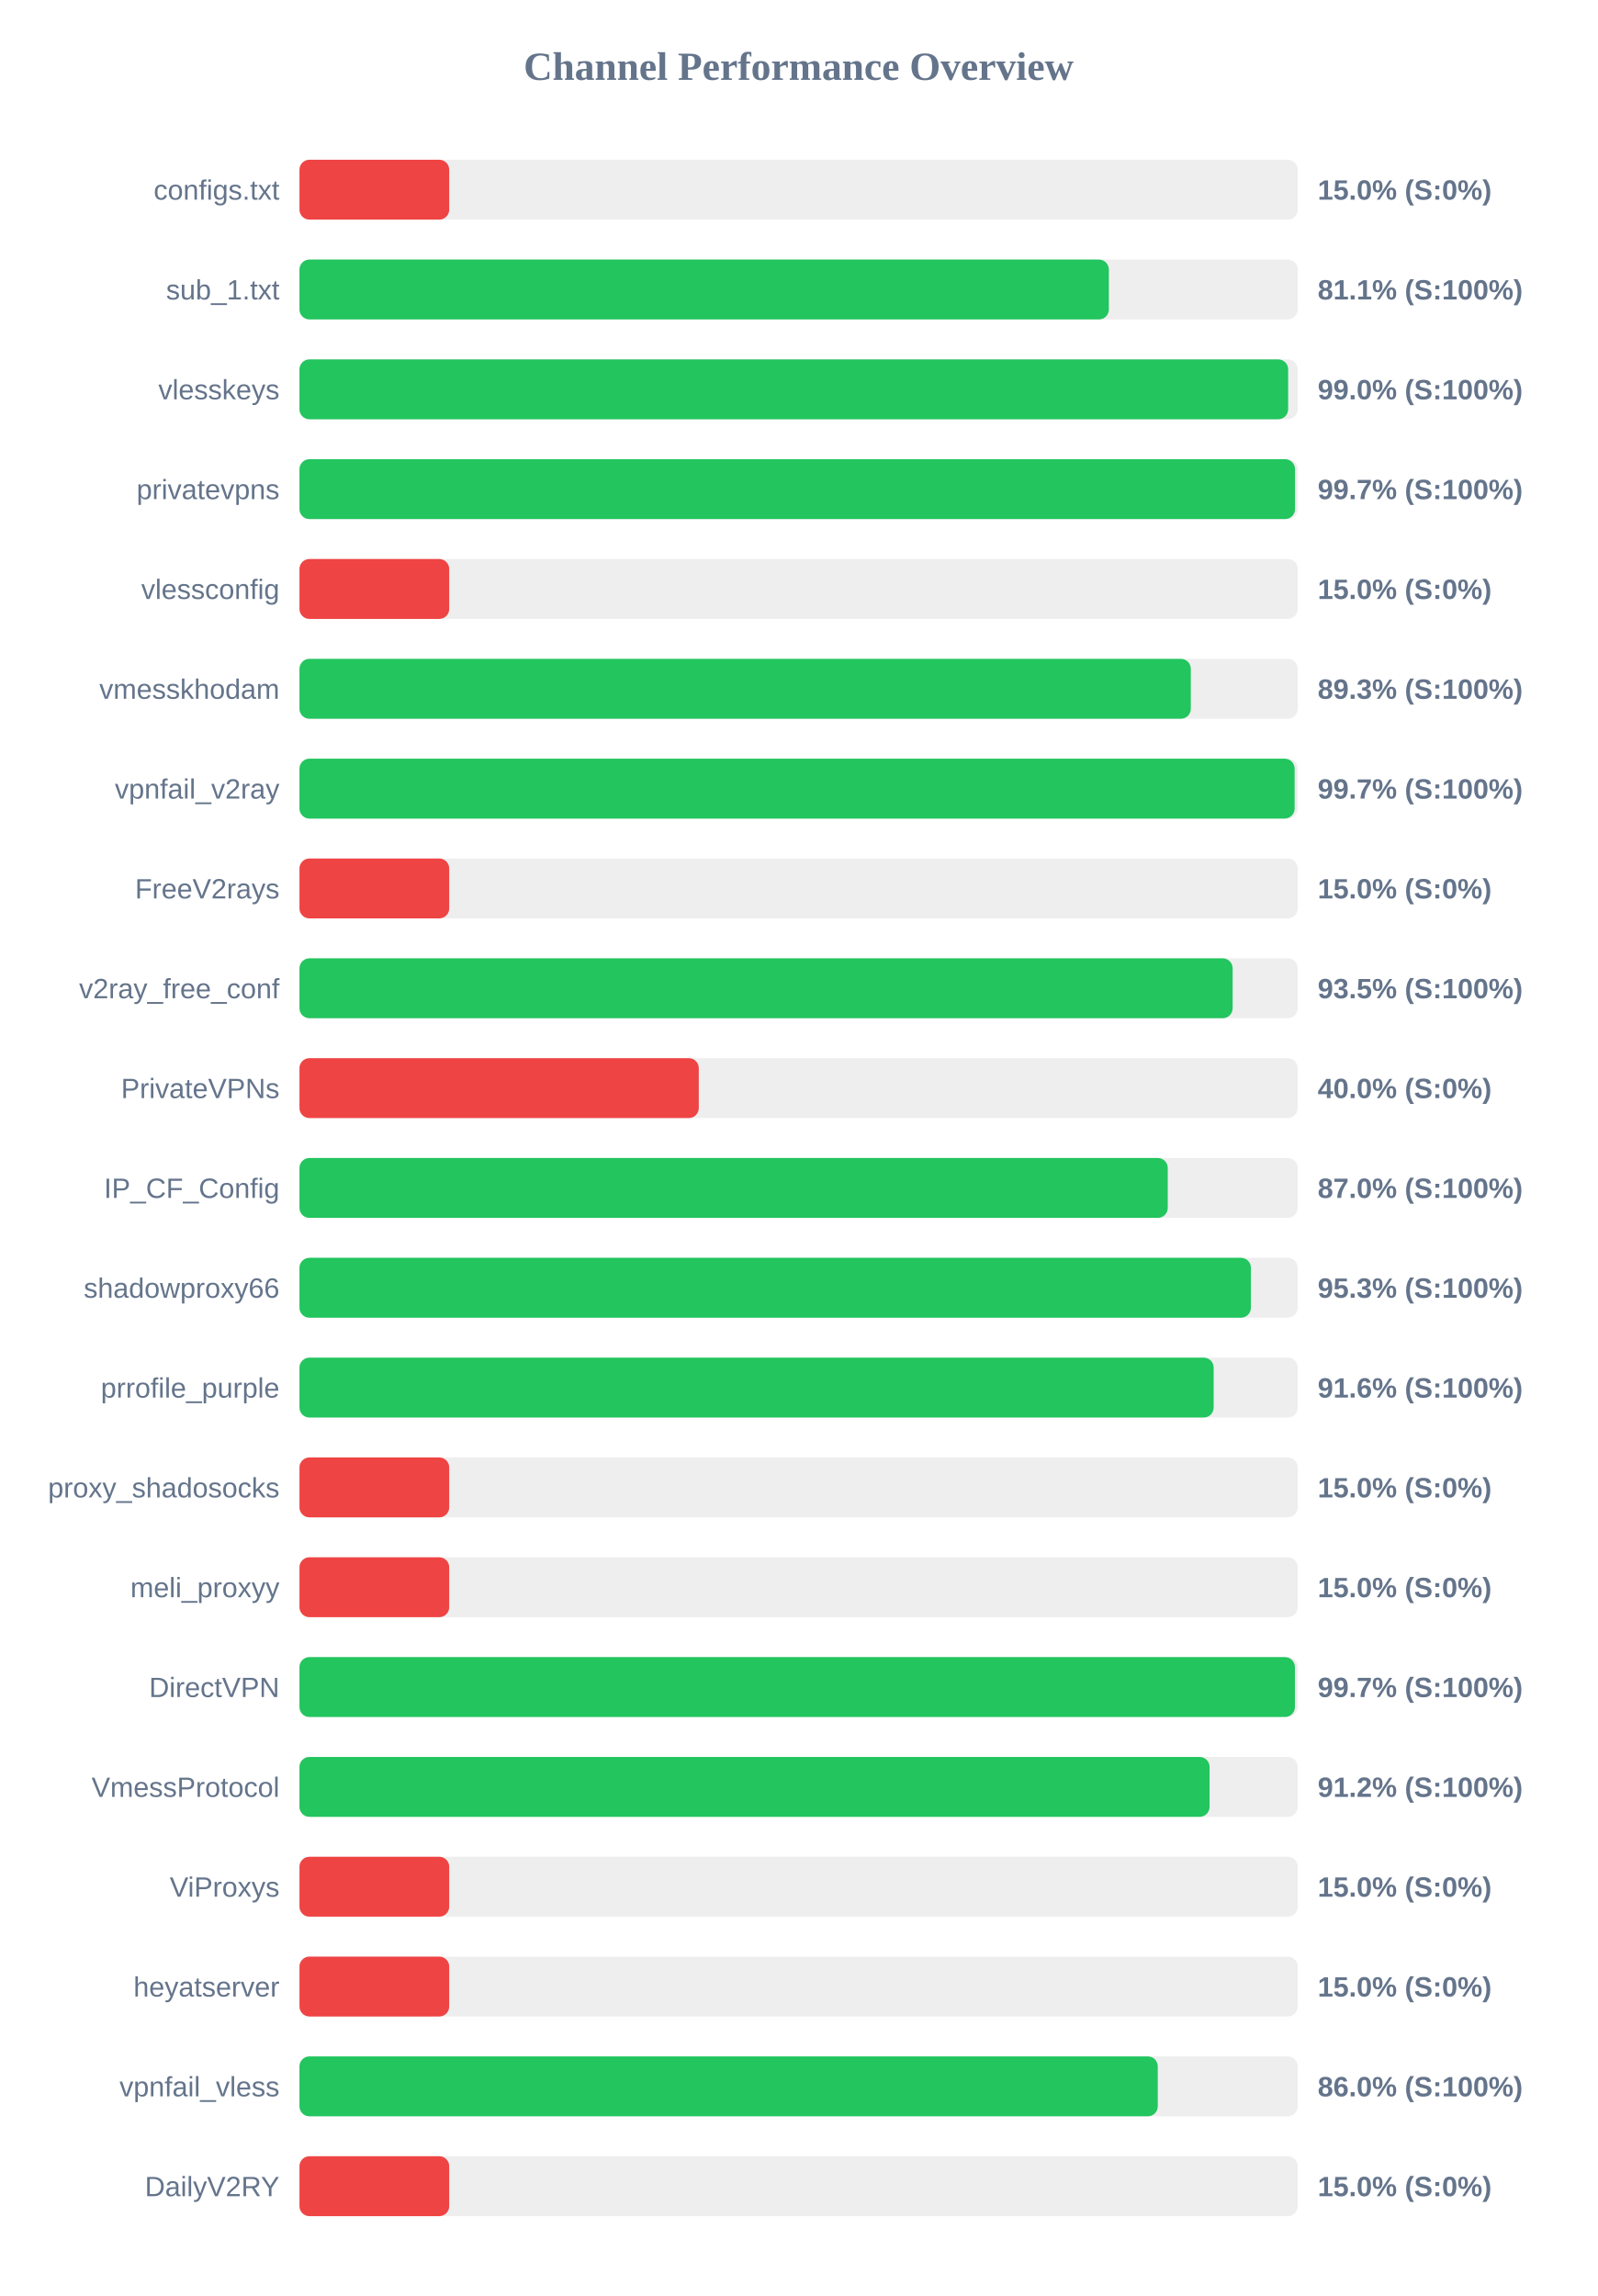
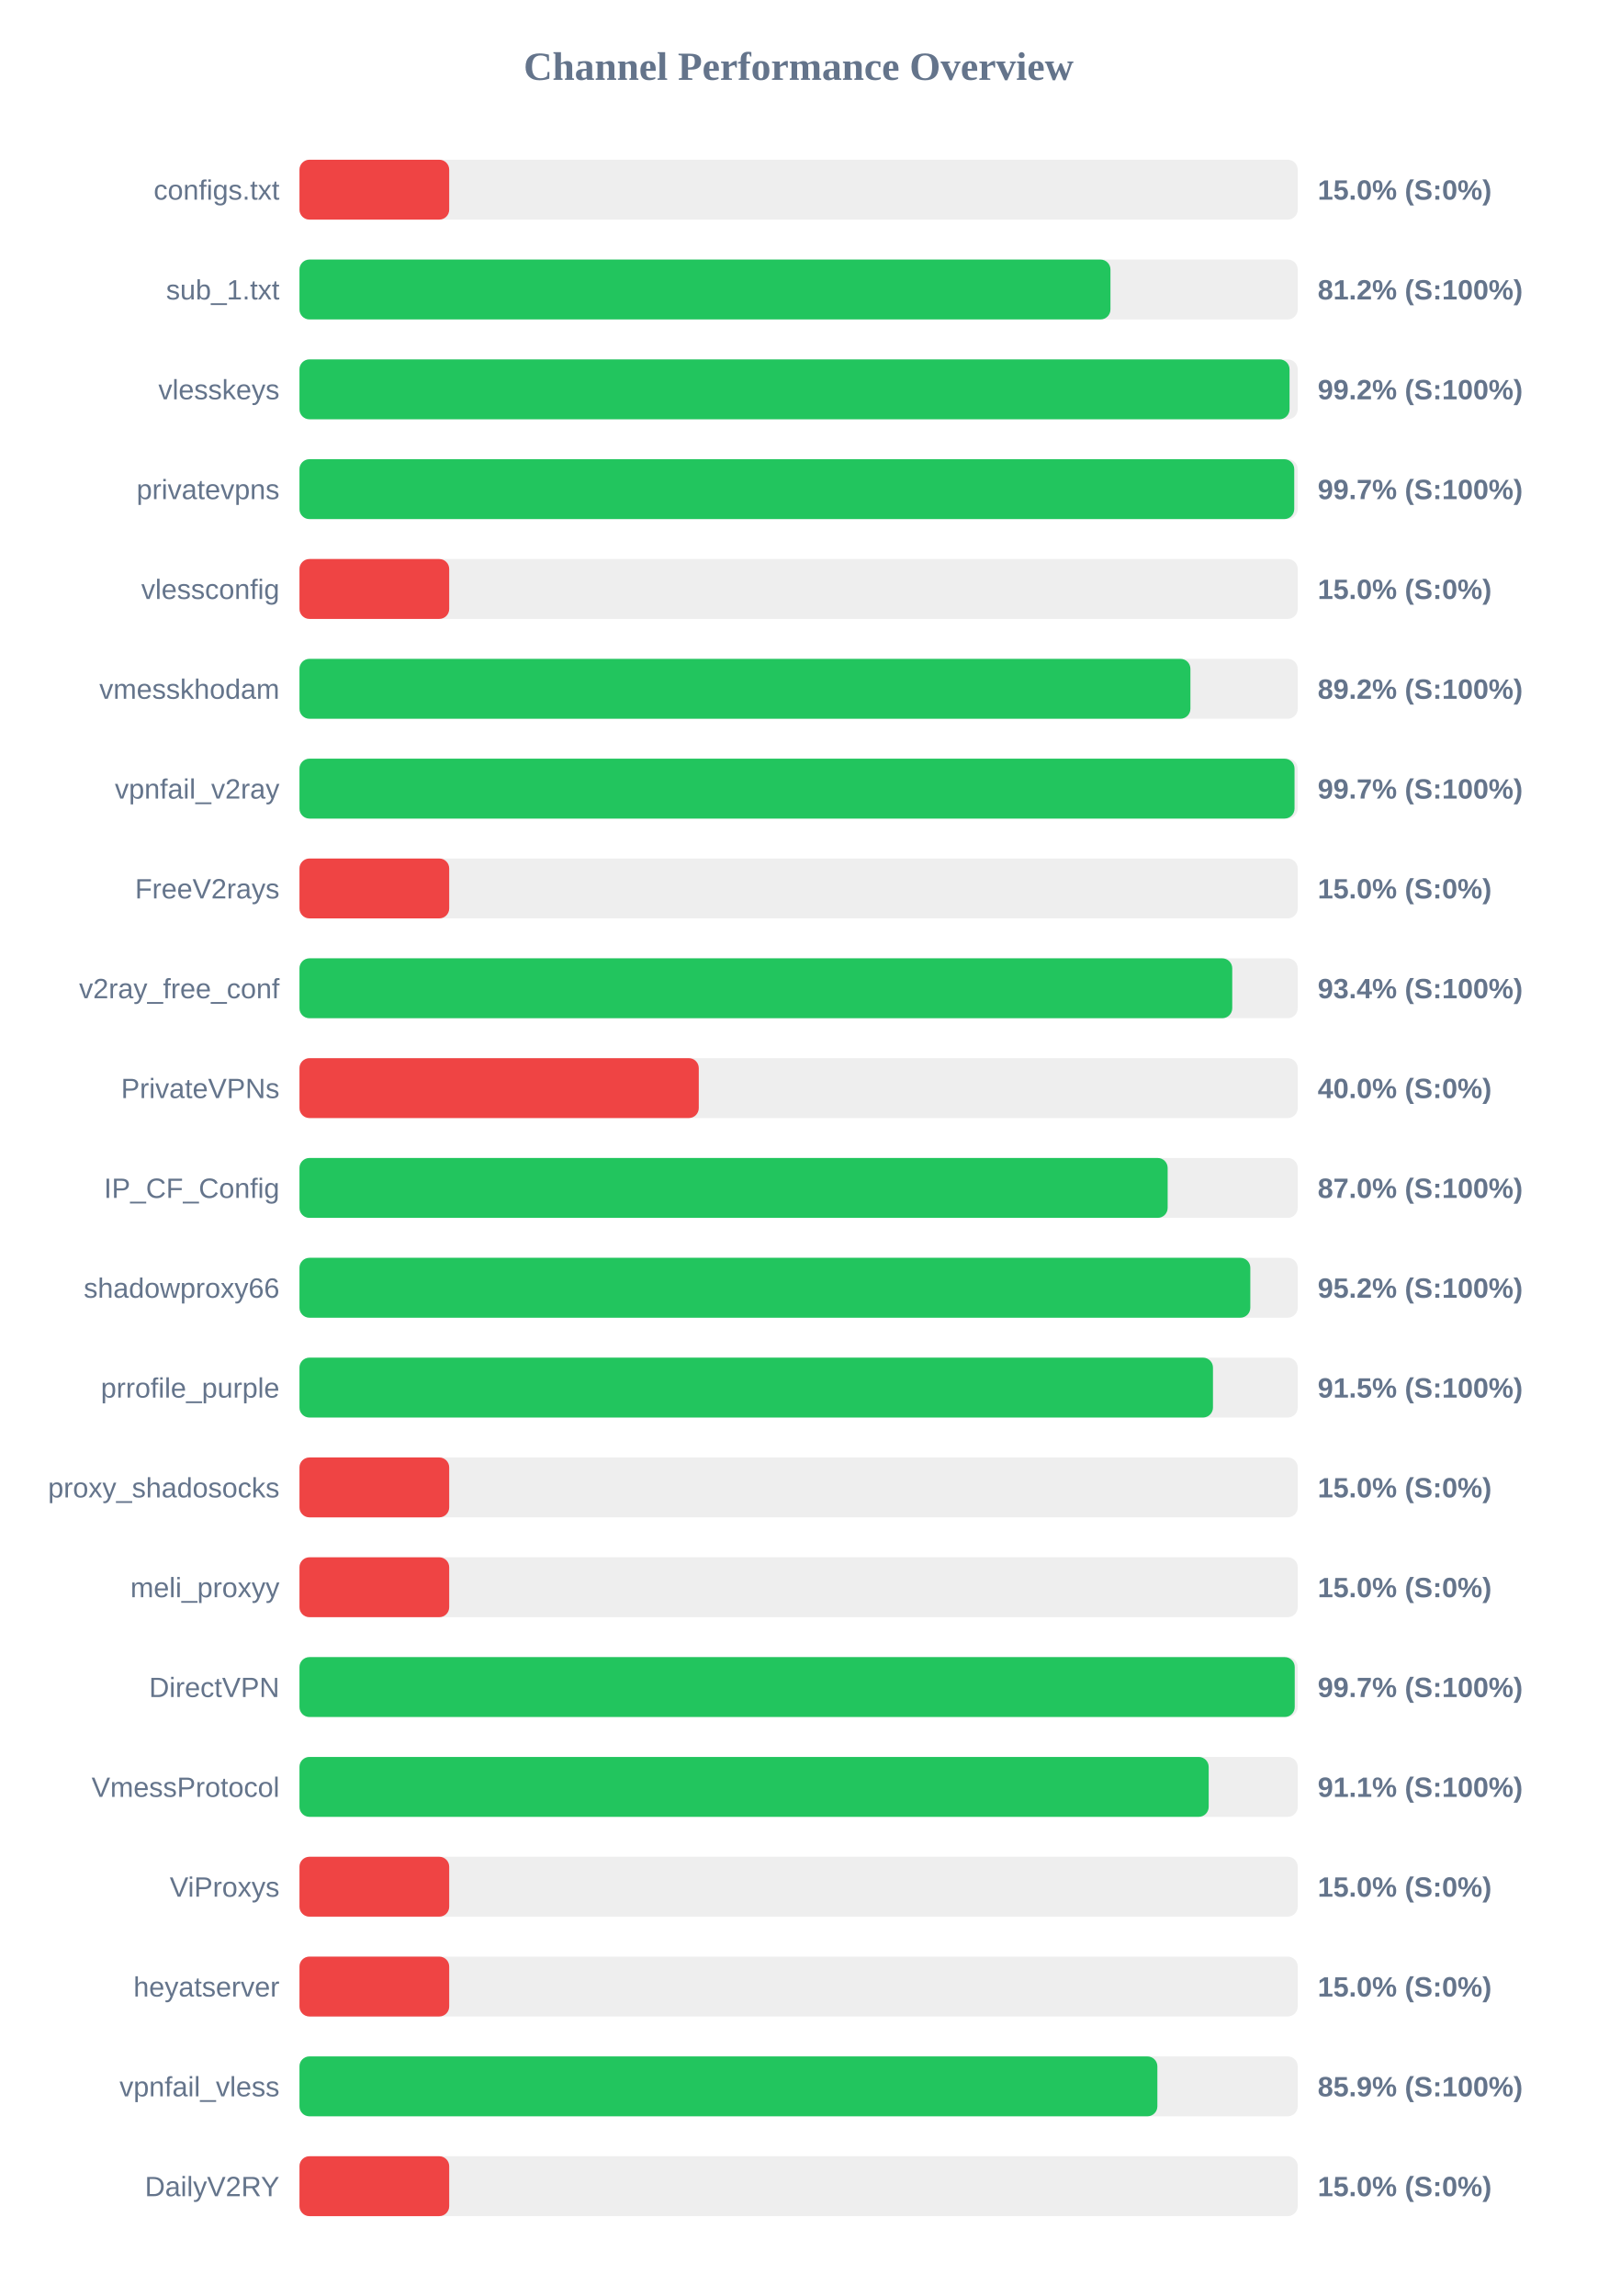
<svg xmlns="http://www.w3.org/2000/svg" width="800" height="1150" version="1.1">
  <style>
        .row { font: 14px Arial; fill: #64748b; }
        .score { font: bold 14px Arial; fill: #64748b; }
    </style>
  <text x="400" y="40" text-anchor="middle" font-size="20px" font-weight="bold" fill="#64748b">Channel Performance Overview</text>
  <rect x="150" y="80" width="500" height="30" fill="#eee" rx="5" />
  <rect x="150" y="80" width="75.0" height="30" fill="#ef4444" rx="5" />
  <text x="140" y="100" text-anchor="end" class="row">configs.txt</text>
  <text x="660" y="100" text-anchor="start" class="score">15.0% (S:0%)</text>
  <rect x="150" y="130" width="500" height="30" fill="#eee" rx="5" />
-   <rect x="150" y="130" width="405.4" height="30" fill="#22c55e" rx="5" />
+   <rect x="150" y="130" width="406.2" height="30" fill="#22c55e" rx="5" />
  <text x="140" y="150" text-anchor="end" class="row">sub_1.txt</text>
-   <text x="660" y="150" text-anchor="start" class="score">81.1% (S:100%)</text>
+   <text x="660" y="150" text-anchor="start" class="score">81.2% (S:100%)</text>
  <rect x="150" y="180" width="500" height="30" fill="#eee" rx="5" />
-   <rect x="150" y="180" width="495.2" height="30" fill="#22c55e" rx="5" />
+   <rect x="150" y="180" width="495.9" height="30" fill="#22c55e" rx="5" />
  <text x="140" y="200" text-anchor="end" class="row">vlesskeys</text>
-   <text x="660" y="200" text-anchor="start" class="score">99.0% (S:100%)</text>
+   <text x="660" y="200" text-anchor="start" class="score">99.2% (S:100%)</text>
  <rect x="150" y="230" width="500" height="30" fill="#eee" rx="5" />
-   <rect x="150" y="230" width="498.65" height="30" fill="#22c55e" rx="5" />
+   <rect x="150" y="230" width="498.25" height="30" fill="#22c55e" rx="5" />
  <text x="140" y="250" text-anchor="end" class="row">privatevpns</text>
  <text x="660" y="250" text-anchor="start" class="score">99.7% (S:100%)</text>
  <rect x="150" y="280" width="500" height="30" fill="#eee" rx="5" />
  <rect x="150" y="280" width="75.0" height="30" fill="#ef4444" rx="5" />
  <text x="140" y="300" text-anchor="end" class="row">vlessconfig</text>
  <text x="660" y="300" text-anchor="start" class="score">15.0% (S:0%)</text>
  <rect x="150" y="330" width="500" height="30" fill="#eee" rx="5" />
-   <rect x="150" y="330" width="446.45" height="30" fill="#22c55e" rx="5" />
+   <rect x="150" y="330" width="446.25" height="30" fill="#22c55e" rx="5" />
  <text x="140" y="350" text-anchor="end" class="row">vmesskhodam</text>
-   <text x="660" y="350" text-anchor="start" class="score">89.3% (S:100%)</text>
+   <text x="660" y="350" text-anchor="start" class="score">89.2% (S:100%)</text>
  <rect x="150" y="380" width="500" height="30" fill="#eee" rx="5" />
-   <rect x="150" y="380" width="498.45" height="30" fill="#22c55e" rx="5" />
+   <rect x="150" y="380" width="498.4" height="30" fill="#22c55e" rx="5" />
  <text x="140" y="400" text-anchor="end" class="row">vpnfail_v2ray</text>
  <text x="660" y="400" text-anchor="start" class="score">99.7% (S:100%)</text>
  <rect x="150" y="430" width="500" height="30" fill="#eee" rx="5" />
  <rect x="150" y="430" width="75.0" height="30" fill="#ef4444" rx="5" />
  <text x="140" y="450" text-anchor="end" class="row">FreeV2rays</text>
  <text x="660" y="450" text-anchor="start" class="score">15.0% (S:0%)</text>
  <rect x="150" y="480" width="500" height="30" fill="#eee" rx="5" />
-   <rect x="150" y="480" width="467.4" height="30" fill="#22c55e" rx="5" />
+   <rect x="150" y="480" width="467.2" height="30" fill="#22c55e" rx="5" />
  <text x="140" y="500" text-anchor="end" class="row">v2ray_free_conf</text>
-   <text x="660" y="500" text-anchor="start" class="score">93.5% (S:100%)</text>
+   <text x="660" y="500" text-anchor="start" class="score">93.4% (S:100%)</text>
  <rect x="150" y="530" width="500" height="30" fill="#eee" rx="5" />
  <rect x="150" y="530" width="200.0" height="30" fill="#ef4444" rx="5" />
  <text x="140" y="550" text-anchor="end" class="row">PrivateVPNs</text>
  <text x="660" y="550" text-anchor="start" class="score">40.0% (S:0%)</text>
  <rect x="150" y="580" width="500" height="30" fill="#eee" rx="5" />
-   <rect x="150" y="580" width="434.9" height="30" fill="#22c55e" rx="5" />
+   <rect x="150" y="580" width="434.85" height="30" fill="#22c55e" rx="5" />
  <text x="140" y="600" text-anchor="end" class="row">IP_CF_Config</text>
  <text x="660" y="600" text-anchor="start" class="score">87.0% (S:100%)</text>
  <rect x="150" y="630" width="500" height="30" fill="#eee" rx="5" />
-   <rect x="150" y="630" width="476.55" height="30" fill="#22c55e" rx="5" />
+   <rect x="150" y="630" width="476.25" height="30" fill="#22c55e" rx="5" />
  <text x="140" y="650" text-anchor="end" class="row">shadowproxy66</text>
-   <text x="660" y="650" text-anchor="start" class="score">95.3% (S:100%)</text>
+   <text x="660" y="650" text-anchor="start" class="score">95.2% (S:100%)</text>
  <rect x="150" y="680" width="500" height="30" fill="#eee" rx="5" />
-   <rect x="150" y="680" width="457.9" height="30" fill="#22c55e" rx="5" />
+   <rect x="150" y="680" width="457.55" height="30" fill="#22c55e" rx="5" />
  <text x="140" y="700" text-anchor="end" class="row">prrofile_purple</text>
-   <text x="660" y="700" text-anchor="start" class="score">91.6% (S:100%)</text>
+   <text x="660" y="700" text-anchor="start" class="score">91.5% (S:100%)</text>
  <rect x="150" y="730" width="500" height="30" fill="#eee" rx="5" />
  <rect x="150" y="730" width="75.0" height="30" fill="#ef4444" rx="5" />
  <text x="140" y="750" text-anchor="end" class="row">proxy_shadosocks</text>
  <text x="660" y="750" text-anchor="start" class="score">15.0% (S:0%)</text>
  <rect x="150" y="780" width="500" height="30" fill="#eee" rx="5" />
  <rect x="150" y="780" width="75.0" height="30" fill="#ef4444" rx="5" />
  <text x="140" y="800" text-anchor="end" class="row">meli_proxyy</text>
  <text x="660" y="800" text-anchor="start" class="score">15.0% (S:0%)</text>
  <rect x="150" y="830" width="500" height="30" fill="#eee" rx="5" />
-   <rect x="150" y="830" width="498.6" height="30" fill="#22c55e" rx="5" />
+   <rect x="150" y="830" width="498.5" height="30" fill="#22c55e" rx="5" />
  <text x="140" y="850" text-anchor="end" class="row">DirectVPN</text>
  <text x="660" y="850" text-anchor="start" class="score">99.7% (S:100%)</text>
  <rect x="150" y="880" width="500" height="30" fill="#eee" rx="5" />
-   <rect x="150" y="880" width="455.85" height="30" fill="#22c55e" rx="5" />
+   <rect x="150" y="880" width="455.4" height="30" fill="#22c55e" rx="5" />
  <text x="140" y="900" text-anchor="end" class="row">VmessProtocol</text>
-   <text x="660" y="900" text-anchor="start" class="score">91.2% (S:100%)</text>
+   <text x="660" y="900" text-anchor="start" class="score">91.1% (S:100%)</text>
  <rect x="150" y="930" width="500" height="30" fill="#eee" rx="5" />
  <rect x="150" y="930" width="75.0" height="30" fill="#ef4444" rx="5" />
  <text x="140" y="950" text-anchor="end" class="row">ViProxys</text>
  <text x="660" y="950" text-anchor="start" class="score">15.0% (S:0%)</text>
  <rect x="150" y="980" width="500" height="30" fill="#eee" rx="5" />
  <rect x="150" y="980" width="75.0" height="30" fill="#ef4444" rx="5" />
  <text x="140" y="1000" text-anchor="end" class="row">heyatserver</text>
  <text x="660" y="1000" text-anchor="start" class="score">15.0% (S:0%)</text>
  <rect x="150" y="1030" width="500" height="30" fill="#eee" rx="5" />
-   <rect x="150" y="1030" width="429.9" height="30" fill="#22c55e" rx="5" />
+   <rect x="150" y="1030" width="429.7" height="30" fill="#22c55e" rx="5" />
  <text x="140" y="1050" text-anchor="end" class="row">vpnfail_vless</text>
-   <text x="660" y="1050" text-anchor="start" class="score">86.0% (S:100%)</text>
+   <text x="660" y="1050" text-anchor="start" class="score">85.9% (S:100%)</text>
  <rect x="150" y="1080" width="500" height="30" fill="#eee" rx="5" />
  <rect x="150" y="1080" width="75.0" height="30" fill="#ef4444" rx="5" />
  <text x="140" y="1100" text-anchor="end" class="row">DailyV2RY</text>
  <text x="660" y="1100" text-anchor="start" class="score">15.0% (S:0%)</text>
</svg>
